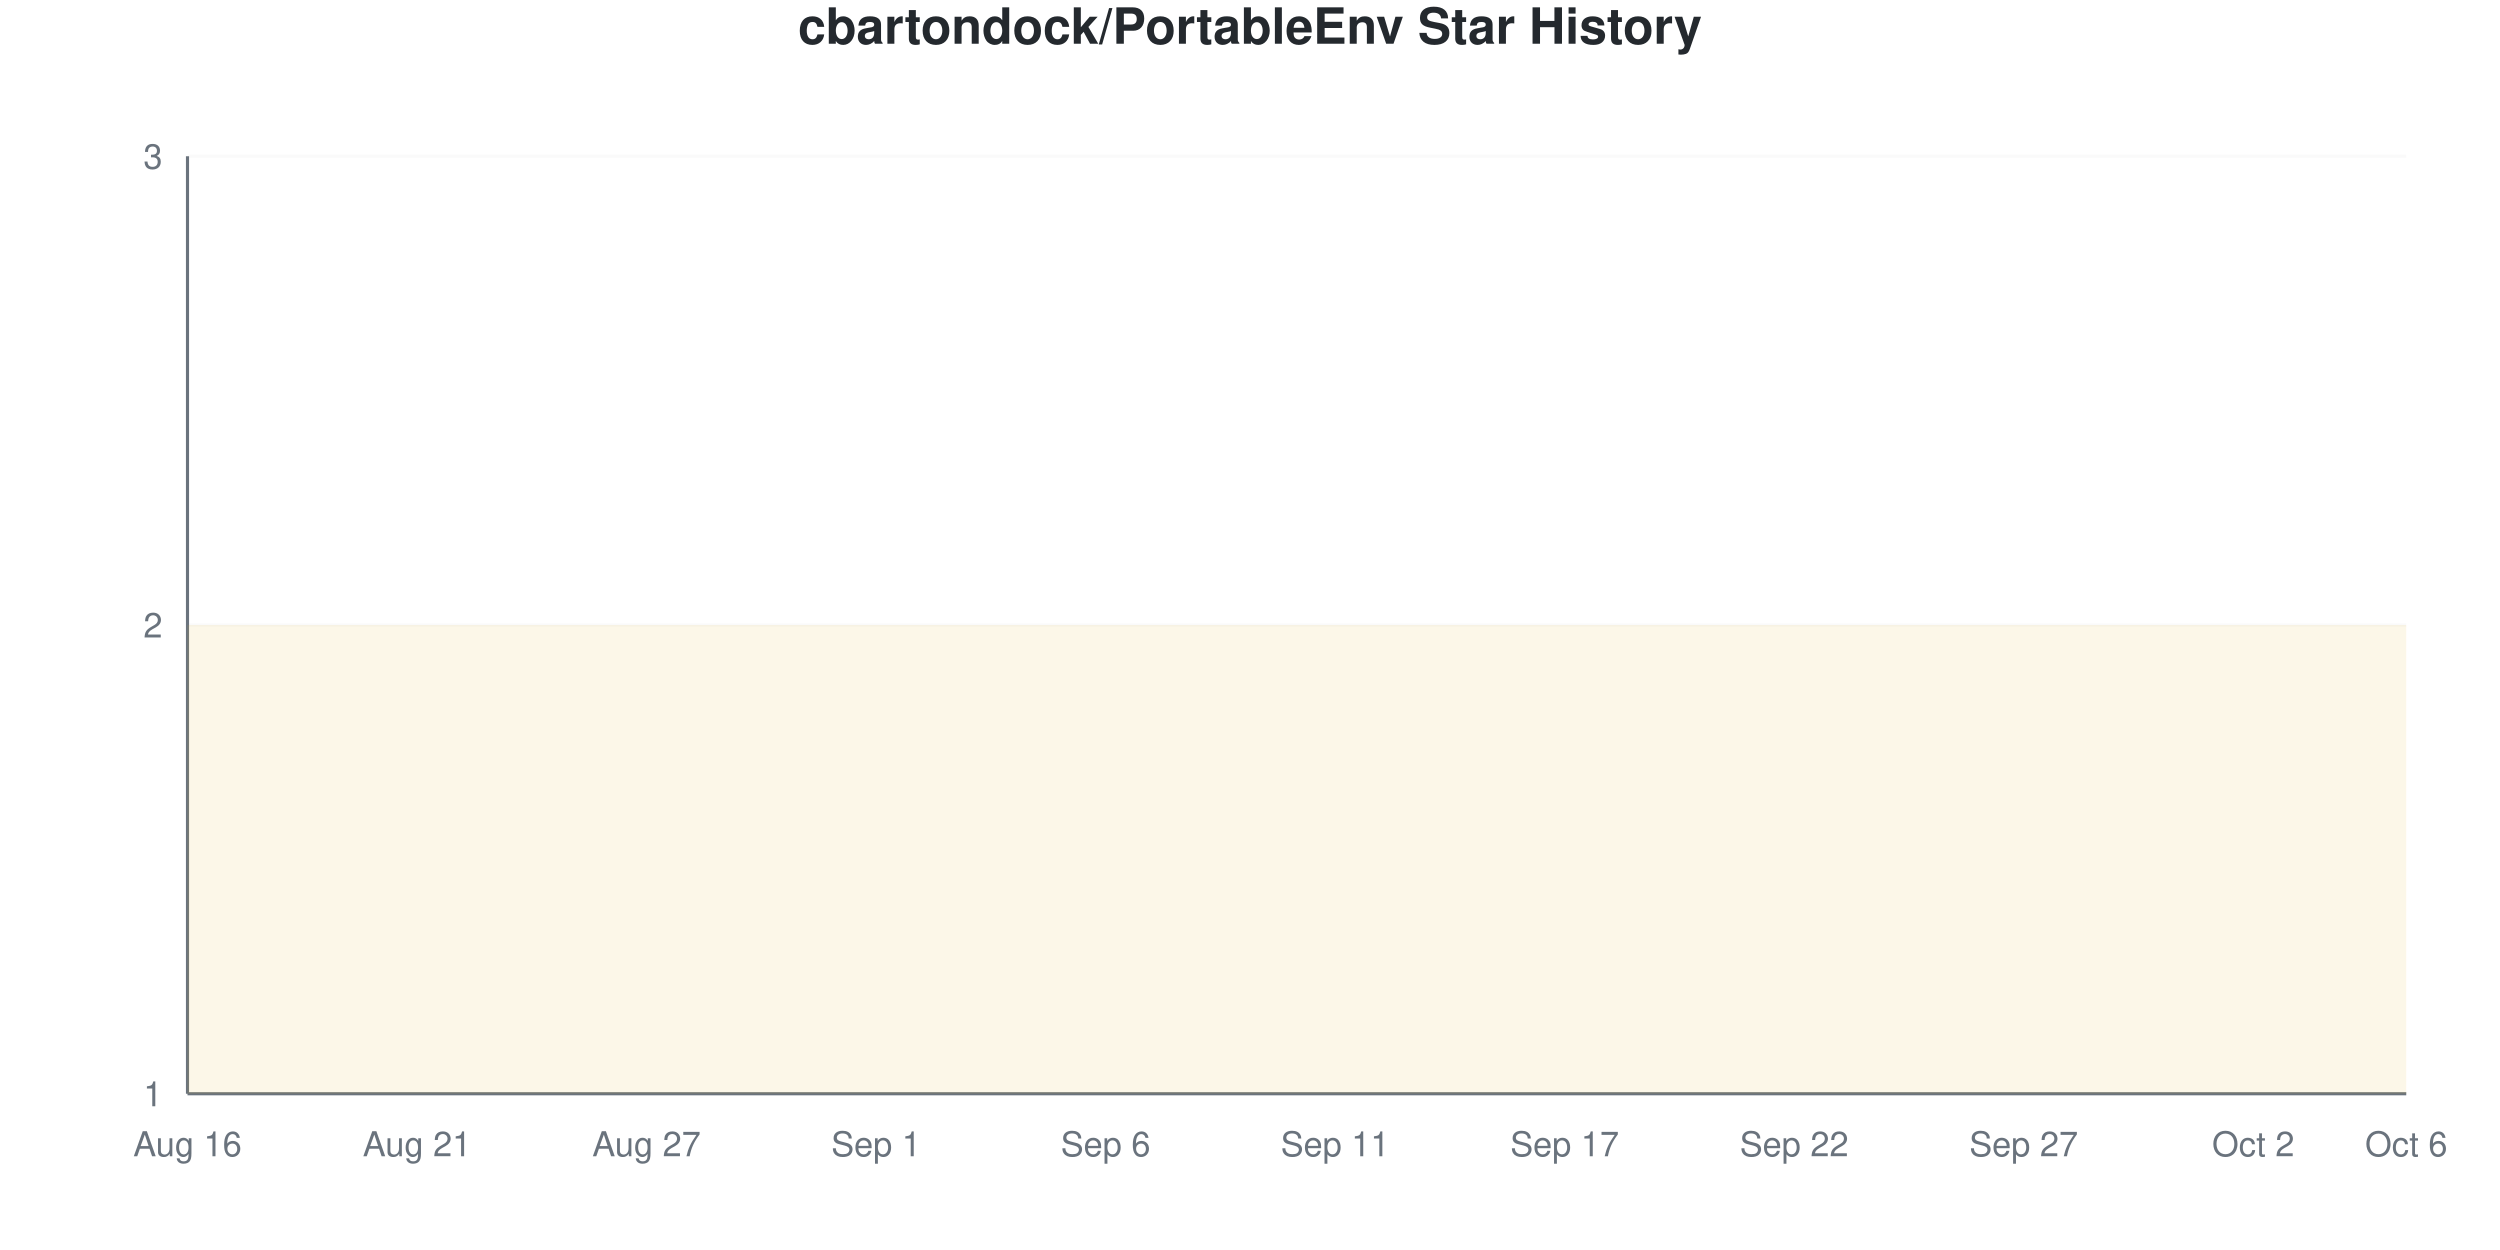
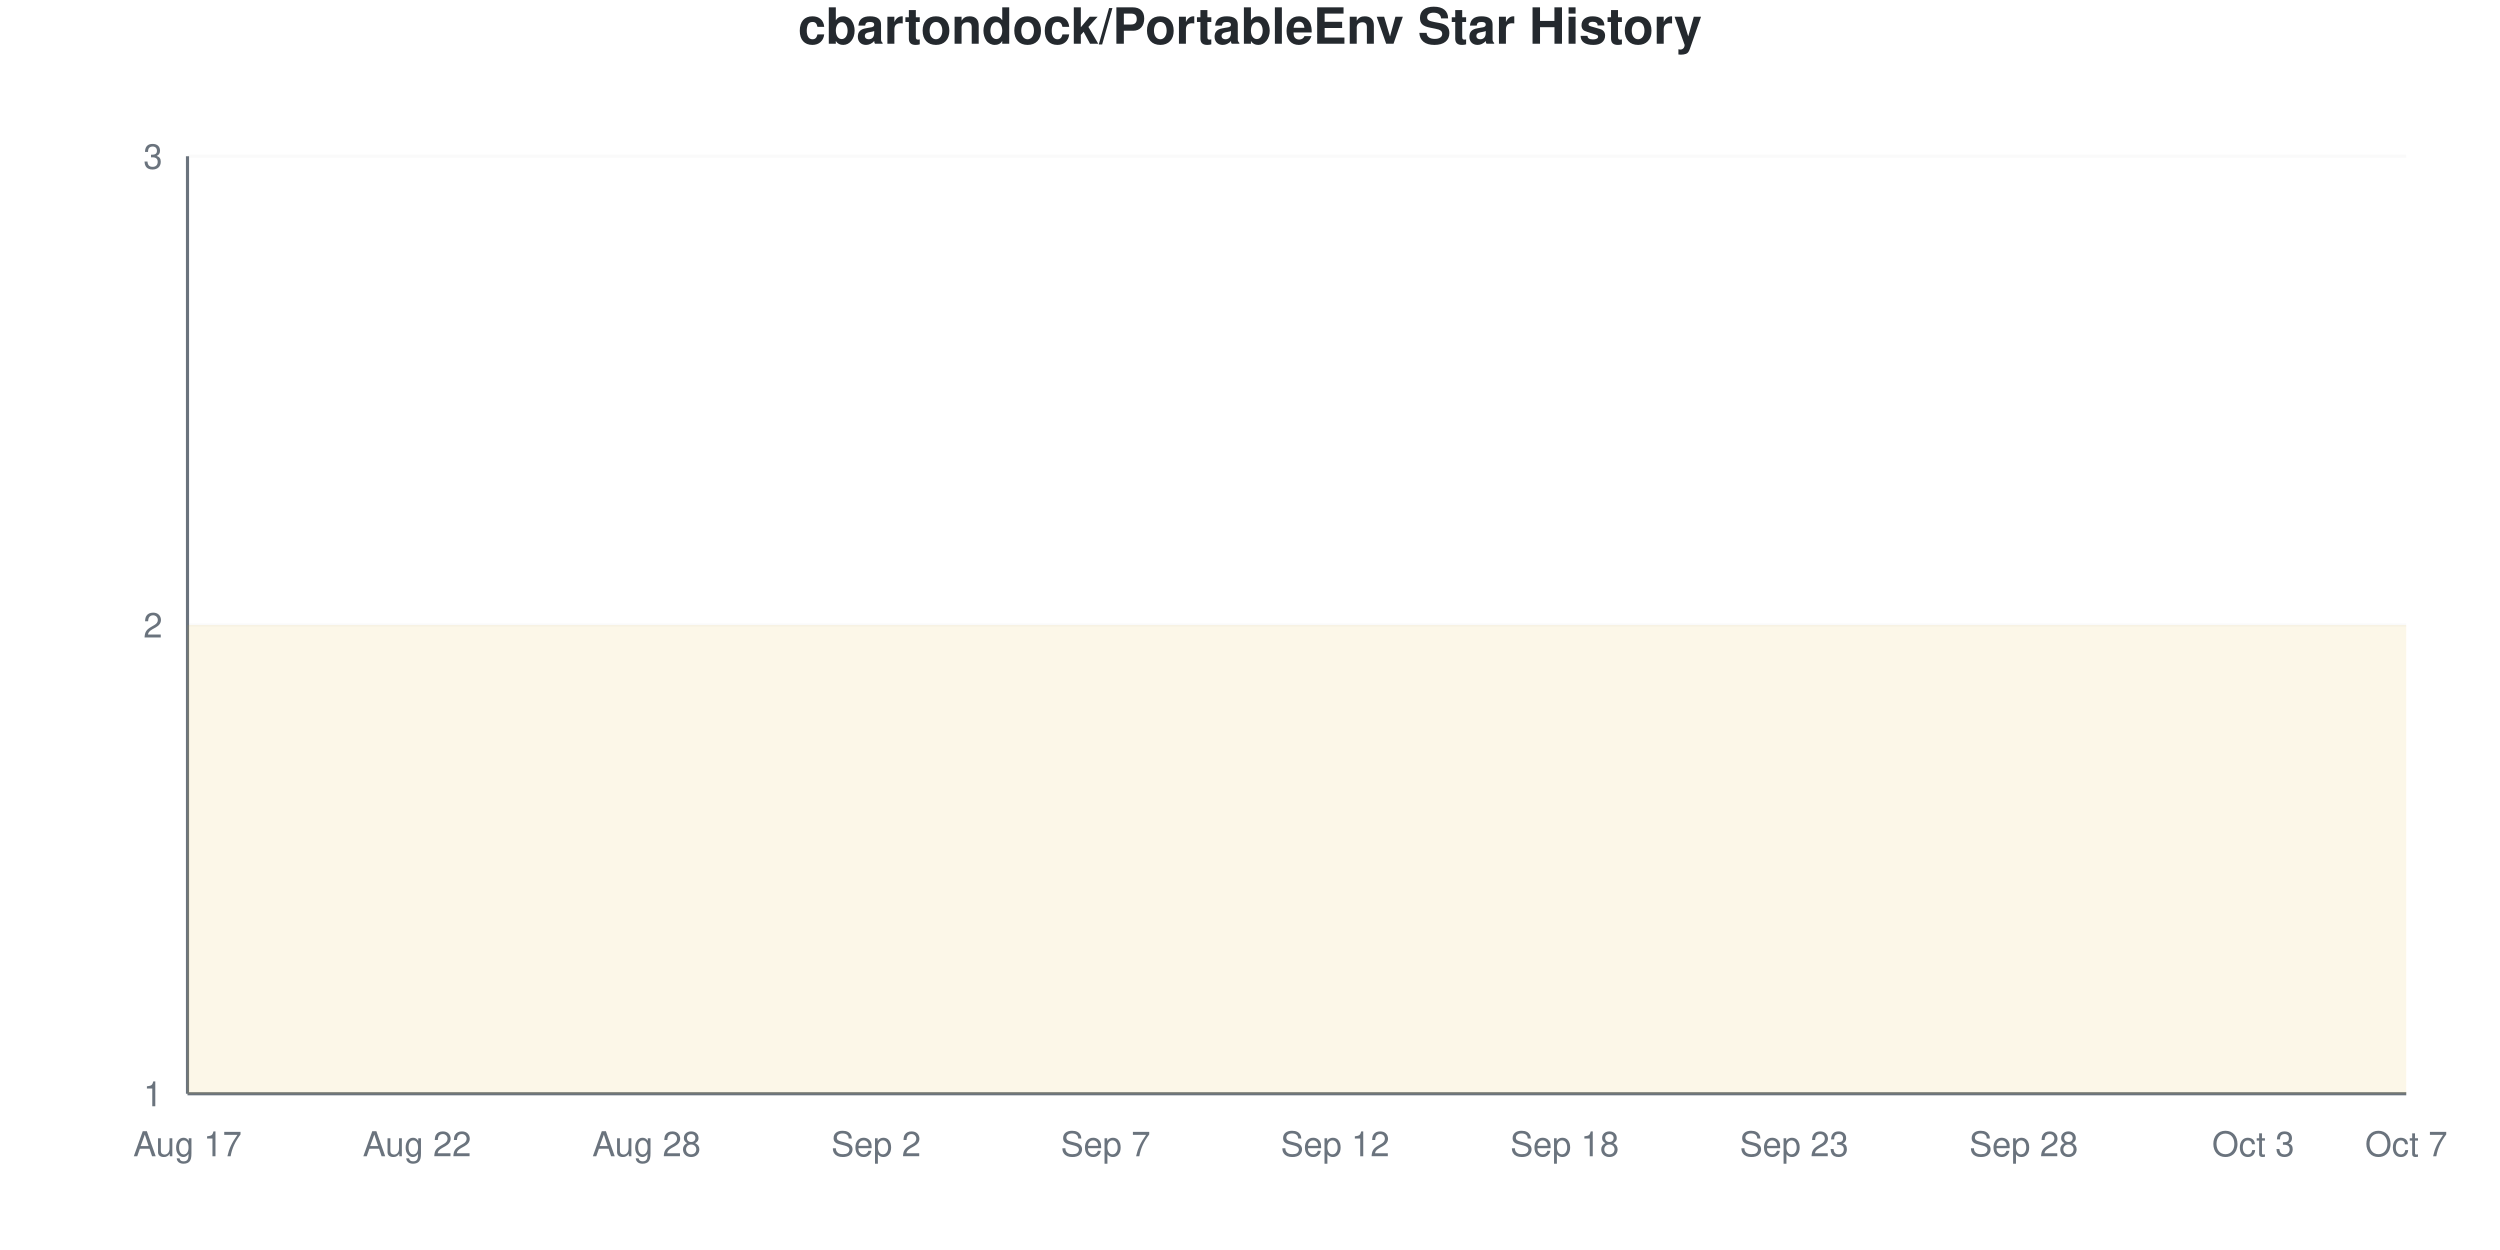
<svg xmlns="http://www.w3.org/2000/svg" viewBox="0 0 800 400" width="800" height="400">
  <style>
    @keyframes drawLine {
      to { stroke-dashoffset: 0; }
    }
    @keyframes fadeInPoint {
      from { opacity: 0; }
      to { opacity: 1; }
    }
    .data-line-0 {
      stroke-dasharray: 1290;
      stroke-dashoffset: 1290;
      animation: drawLine 2s ease-out forwards;
    }
    .data-point {
      opacity: 0;
      animation: fadeInPoint 0.5s ease-out forwards;
    }
    .chart-bg { fill: #fff; }
    .chart-text { fill: #24292e; }
    .chart-muted { fill: #6a737d; }
    .chart-grid { stroke: #eee; }
    .chart-axis { stroke: #6a737d; }
    @media (prefers-color-scheme: dark) {
      .chart-bg { fill: #0d1117; }
      .chart-text { fill: #e6edf3; }
      .chart-muted { fill: #8b949e; }
      .chart-grid { stroke: #21262d; }
      .chart-axis { stroke: #8b949e; }
    }
  </style>
  <rect width="800" height="400" class="chart-bg" />
  <text x="400" y="14" text-anchor="middle" class="chart-text" font-size="16" font-weight="bold" font-family="-apple-system, BlinkMacSystemFont, 'Segoe UI', Helvetica, Arial, sans-serif">cbartondock/PortableEnv Star History</text>
  <g class="grid">
    <line x1="60" y1="350" x2="770" y2="350" class="chart-grid" stroke-opacity="0.3" />
    <text x="52" y="354" text-anchor="end" class="chart-muted" font-size="11" font-family="-apple-system, BlinkMacSystemFont, 'Segoe UI', Helvetica, Arial, sans-serif">1</text>
    <line x1="60" y1="200" x2="770" y2="200" class="chart-grid" stroke-opacity="0.3" />
    <text x="52" y="204" text-anchor="end" class="chart-muted" font-size="11" font-family="-apple-system, BlinkMacSystemFont, 'Segoe UI', Helvetica, Arial, sans-serif">2</text>
    <line x1="60" y1="50" x2="770" y2="50" class="chart-grid" stroke-opacity="0.3" />
    <text x="52" y="54" text-anchor="end" class="chart-muted" font-size="11" font-family="-apple-system, BlinkMacSystemFont, 'Segoe UI', Helvetica, Arial, sans-serif">3</text>
  </g>
  <g class="milestones">
    
  </g>
  <g class="x-axis">
-     <text x="60" y="370" text-anchor="middle" class="chart-muted" font-size="11" font-family="-apple-system, BlinkMacSystemFont, 'Segoe UI', Helvetica, Arial, sans-serif">Aug 16</text>
-     <text x="133.448" y="370" text-anchor="middle" class="chart-muted" font-size="11" font-family="-apple-system, BlinkMacSystemFont, 'Segoe UI', Helvetica, Arial, sans-serif">Aug 21</text>
-     <text x="206.897" y="370" text-anchor="middle" class="chart-muted" font-size="11" font-family="-apple-system, BlinkMacSystemFont, 'Segoe UI', Helvetica, Arial, sans-serif">Aug 27</text>
-     <text x="280.345" y="370" text-anchor="middle" class="chart-muted" font-size="11" font-family="-apple-system, BlinkMacSystemFont, 'Segoe UI', Helvetica, Arial, sans-serif">Sep 1</text>
-     <text x="353.793" y="370" text-anchor="middle" class="chart-muted" font-size="11" font-family="-apple-system, BlinkMacSystemFont, 'Segoe UI', Helvetica, Arial, sans-serif">Sep 6</text>
-     <text x="427.241" y="370" text-anchor="middle" class="chart-muted" font-size="11" font-family="-apple-system, BlinkMacSystemFont, 'Segoe UI', Helvetica, Arial, sans-serif">Sep 11</text>
-     <text x="500.69" y="370" text-anchor="middle" class="chart-muted" font-size="11" font-family="-apple-system, BlinkMacSystemFont, 'Segoe UI', Helvetica, Arial, sans-serif">Sep 17</text>
-     <text x="574.138" y="370" text-anchor="middle" class="chart-muted" font-size="11" font-family="-apple-system, BlinkMacSystemFont, 'Segoe UI', Helvetica, Arial, sans-serif">Sep 22</text>
-     <text x="647.586" y="370" text-anchor="middle" class="chart-muted" font-size="11" font-family="-apple-system, BlinkMacSystemFont, 'Segoe UI', Helvetica, Arial, sans-serif">Sep 27</text>
-     <text x="721.034" y="370" text-anchor="middle" class="chart-muted" font-size="11" font-family="-apple-system, BlinkMacSystemFont, 'Segoe UI', Helvetica, Arial, sans-serif">Oct 2</text>
-     <text x="770" y="370" text-anchor="middle" class="chart-muted" font-size="11" font-family="-apple-system, BlinkMacSystemFont, 'Segoe UI', Helvetica, Arial, sans-serif">Oct 6</text>
+     <text x="60" y="370" text-anchor="middle" class="chart-muted" font-size="11" font-family="-apple-system, BlinkMacSystemFont, 'Segoe UI', Helvetica, Arial, sans-serif">Aug 17</text>
+     <text x="133.448" y="370" text-anchor="middle" class="chart-muted" font-size="11" font-family="-apple-system, BlinkMacSystemFont, 'Segoe UI', Helvetica, Arial, sans-serif">Aug 22</text>
+     <text x="206.897" y="370" text-anchor="middle" class="chart-muted" font-size="11" font-family="-apple-system, BlinkMacSystemFont, 'Segoe UI', Helvetica, Arial, sans-serif">Aug 28</text>
+     <text x="280.345" y="370" text-anchor="middle" class="chart-muted" font-size="11" font-family="-apple-system, BlinkMacSystemFont, 'Segoe UI', Helvetica, Arial, sans-serif">Sep 2</text>
+     <text x="353.793" y="370" text-anchor="middle" class="chart-muted" font-size="11" font-family="-apple-system, BlinkMacSystemFont, 'Segoe UI', Helvetica, Arial, sans-serif">Sep 7</text>
+     <text x="427.241" y="370" text-anchor="middle" class="chart-muted" font-size="11" font-family="-apple-system, BlinkMacSystemFont, 'Segoe UI', Helvetica, Arial, sans-serif">Sep 12</text>
+     <text x="500.69" y="370" text-anchor="middle" class="chart-muted" font-size="11" font-family="-apple-system, BlinkMacSystemFont, 'Segoe UI', Helvetica, Arial, sans-serif">Sep 18</text>
+     <text x="574.138" y="370" text-anchor="middle" class="chart-muted" font-size="11" font-family="-apple-system, BlinkMacSystemFont, 'Segoe UI', Helvetica, Arial, sans-serif">Sep 23</text>
+     <text x="647.586" y="370" text-anchor="middle" class="chart-muted" font-size="11" font-family="-apple-system, BlinkMacSystemFont, 'Segoe UI', Helvetica, Arial, sans-serif">Sep 28</text>
+     <text x="721.034" y="370" text-anchor="middle" class="chart-muted" font-size="11" font-family="-apple-system, BlinkMacSystemFont, 'Segoe UI', Helvetica, Arial, sans-serif">Oct 3</text>
+     <text x="770" y="370" text-anchor="middle" class="chart-muted" font-size="11" font-family="-apple-system, BlinkMacSystemFont, 'Segoe UI', Helvetica, Arial, sans-serif">Oct 7</text>
  </g>
  <line x1="60" y1="50" x2="60" y2="350" class="chart-axis" stroke-width="1" />
  <line x1="60" y1="350" x2="770" y2="350" class="chart-axis" stroke-width="1" />
  <path d="M60,350 L60,200 C68.161,200 76.322,200 84.483,200 C92.644,200 100.805,200 108.966,200 C117.126,200 125.287,200 133.448,200 C141.609,200 149.77,200 157.931,200 C166.092,200 174.253,200 182.414,200 C190.575,200 198.736,200 206.897,200 C215.057,200 223.218,200 231.379,200 C239.54,200 247.701,200 255.862,200 C264.023,200 272.184,200 280.345,200 C288.506,200 296.667,200 304.828,200 C312.989,200 321.149,200 329.31,200 C337.471,200 345.632,200 353.793,200 C361.954,200 370.115,200 378.276,200 C386.437,200 394.598,200 402.759,200 C410.92,200 419.08,200 427.241,200 C435.402,200 443.563,200 451.724,200 C459.885,200 468.046,200 476.207,200 C484.368,200 492.529,200 500.69,200 C508.851,200 517.011,200 525.172,200 C533.333,200 541.494,200 549.655,200 C557.816,200 565.977,200 574.138,200 C582.299,200 590.46,200 598.621,200 C606.782,200 614.943,200 623.103,200 C631.264,200 639.425,200 647.586,200 C655.747,200 663.908,200 672.069,200 C680.23,200 688.391,200 696.552,200 C704.713,200 712.874,200 721.034,200 C729.195,200 737.356,200 745.517,200 C753.678,200 761.839,200 770,200 L770,350 L60,350 Z" fill="#dfb317" fill-opacity="0.1" />
  <path d="M60,350 L60,200 C68.161,200 76.322,200 84.483,200 C92.644,200 100.805,200 108.966,200 C117.126,200 125.287,200 133.448,200 C141.609,200 149.77,200 157.931,200 C166.092,200 174.253,200 182.414,200 C190.575,200 198.736,200 206.897,200 C215.057,200 223.218,200 231.379,200 C239.54,200 247.701,200 255.862,200 C264.023,200 272.184,200 280.345,200 C288.506,200 296.667,200 304.828,200 C312.989,200 321.149,200 329.31,200 C337.471,200 345.632,200 353.793,200 C361.954,200 370.115,200 378.276,200 C386.437,200 394.598,200 402.759,200 C410.92,200 419.08,200 427.241,200 C435.402,200 443.563,200 451.724,200 C459.885,200 468.046,200 476.207,200 C484.368,200 492.529,200 500.69,200 C508.851,200 517.011,200 525.172,200 C533.333,200 541.494,200 549.655,200 C557.816,200 565.977,200 574.138,200 C582.299,200 590.46,200 598.621,200 C606.782,200 614.943,200 623.103,200 C631.264,200 639.425,200 647.586,200 C655.747,200 663.908,200 672.069,200 C680.23,200 688.391,200 696.552,200 C704.713,200 712.874,200 721.034,200 C729.195,200 737.356,200 745.517,200 C753.678,200 761.839,200 770,200" fill="none" stroke="#dfb317" stroke-width="2.5" class="data-line-0" />
  <g class="points">
    <circle cx="60" cy="200" r="4" fill="#dfb317" class="data-point" style="animation-delay: 1.50s" />
    <circle cx="84.483" cy="200" r="4" fill="#dfb317" class="data-point" style="animation-delay: 1.55s" />
    <circle cx="108.966" cy="200" r="4" fill="#dfb317" class="data-point" style="animation-delay: 1.60s" />
    <circle cx="133.448" cy="200" r="4" fill="#dfb317" class="data-point" style="animation-delay: 1.65s" />
    <circle cx="157.931" cy="200" r="4" fill="#dfb317" class="data-point" style="animation-delay: 1.70s" />
    <circle cx="182.414" cy="200" r="4" fill="#dfb317" class="data-point" style="animation-delay: 1.75s" />
    <circle cx="206.897" cy="200" r="4" fill="#dfb317" class="data-point" style="animation-delay: 1.80s" />
    <circle cx="231.379" cy="200" r="4" fill="#dfb317" class="data-point" style="animation-delay: 1.85s" />
    <circle cx="255.862" cy="200" r="4" fill="#dfb317" class="data-point" style="animation-delay: 1.90s" />
    <circle cx="280.345" cy="200" r="4" fill="#dfb317" class="data-point" style="animation-delay: 1.95s" />
    <circle cx="304.828" cy="200" r="4" fill="#dfb317" class="data-point" style="animation-delay: 2.00s" />
    <circle cx="329.31" cy="200" r="4" fill="#dfb317" class="data-point" style="animation-delay: 2.05s" />
    <circle cx="353.793" cy="200" r="4" fill="#dfb317" class="data-point" style="animation-delay: 2.10s" />
    <circle cx="378.276" cy="200" r="4" fill="#dfb317" class="data-point" style="animation-delay: 2.15s" />
    <circle cx="402.759" cy="200" r="4" fill="#dfb317" class="data-point" style="animation-delay: 2.20s" />
    <circle cx="427.241" cy="200" r="4" fill="#dfb317" class="data-point" style="animation-delay: 2.25s" />
    <circle cx="451.724" cy="200" r="4" fill="#dfb317" class="data-point" style="animation-delay: 2.30s" />
    <circle cx="476.207" cy="200" r="4" fill="#dfb317" class="data-point" style="animation-delay: 2.35s" />
    <circle cx="500.69" cy="200" r="4" fill="#dfb317" class="data-point" style="animation-delay: 2.40s" />
    <circle cx="525.172" cy="200" r="4" fill="#dfb317" class="data-point" style="animation-delay: 2.45s" />
    <circle cx="549.655" cy="200" r="4" fill="#dfb317" class="data-point" style="animation-delay: 2.50s" />
    <circle cx="574.138" cy="200" r="4" fill="#dfb317" class="data-point" style="animation-delay: 2.55s" />
    <circle cx="598.621" cy="200" r="4" fill="#dfb317" class="data-point" style="animation-delay: 2.60s" />
    <circle cx="623.103" cy="200" r="4" fill="#dfb317" class="data-point" style="animation-delay: 2.65s" />
    <circle cx="647.586" cy="200" r="4" fill="#dfb317" class="data-point" style="animation-delay: 2.70s" />
    <circle cx="672.069" cy="200" r="4" fill="#dfb317" class="data-point" style="animation-delay: 2.75s" />
    <circle cx="696.552" cy="200" r="4" fill="#dfb317" class="data-point" style="animation-delay: 2.80s" />
    <circle cx="721.034" cy="200" r="4" fill="#dfb317" class="data-point" style="animation-delay: 2.85s" />
    <circle cx="745.517" cy="200" r="4" fill="#dfb317" class="data-point" style="animation-delay: 2.90s" />
    <circle cx="770" cy="200" r="4" fill="#dfb317" class="data-point" style="animation-delay: 2.95s" />
  </g>
</svg>
